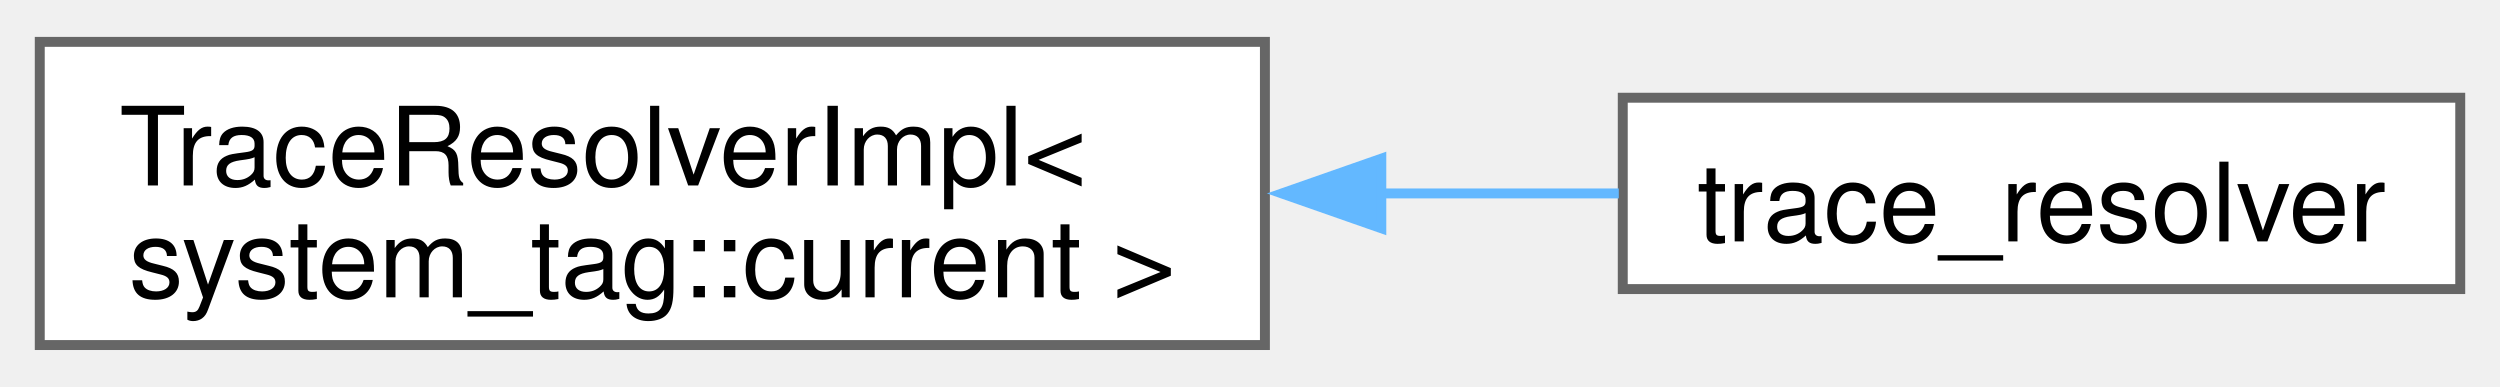
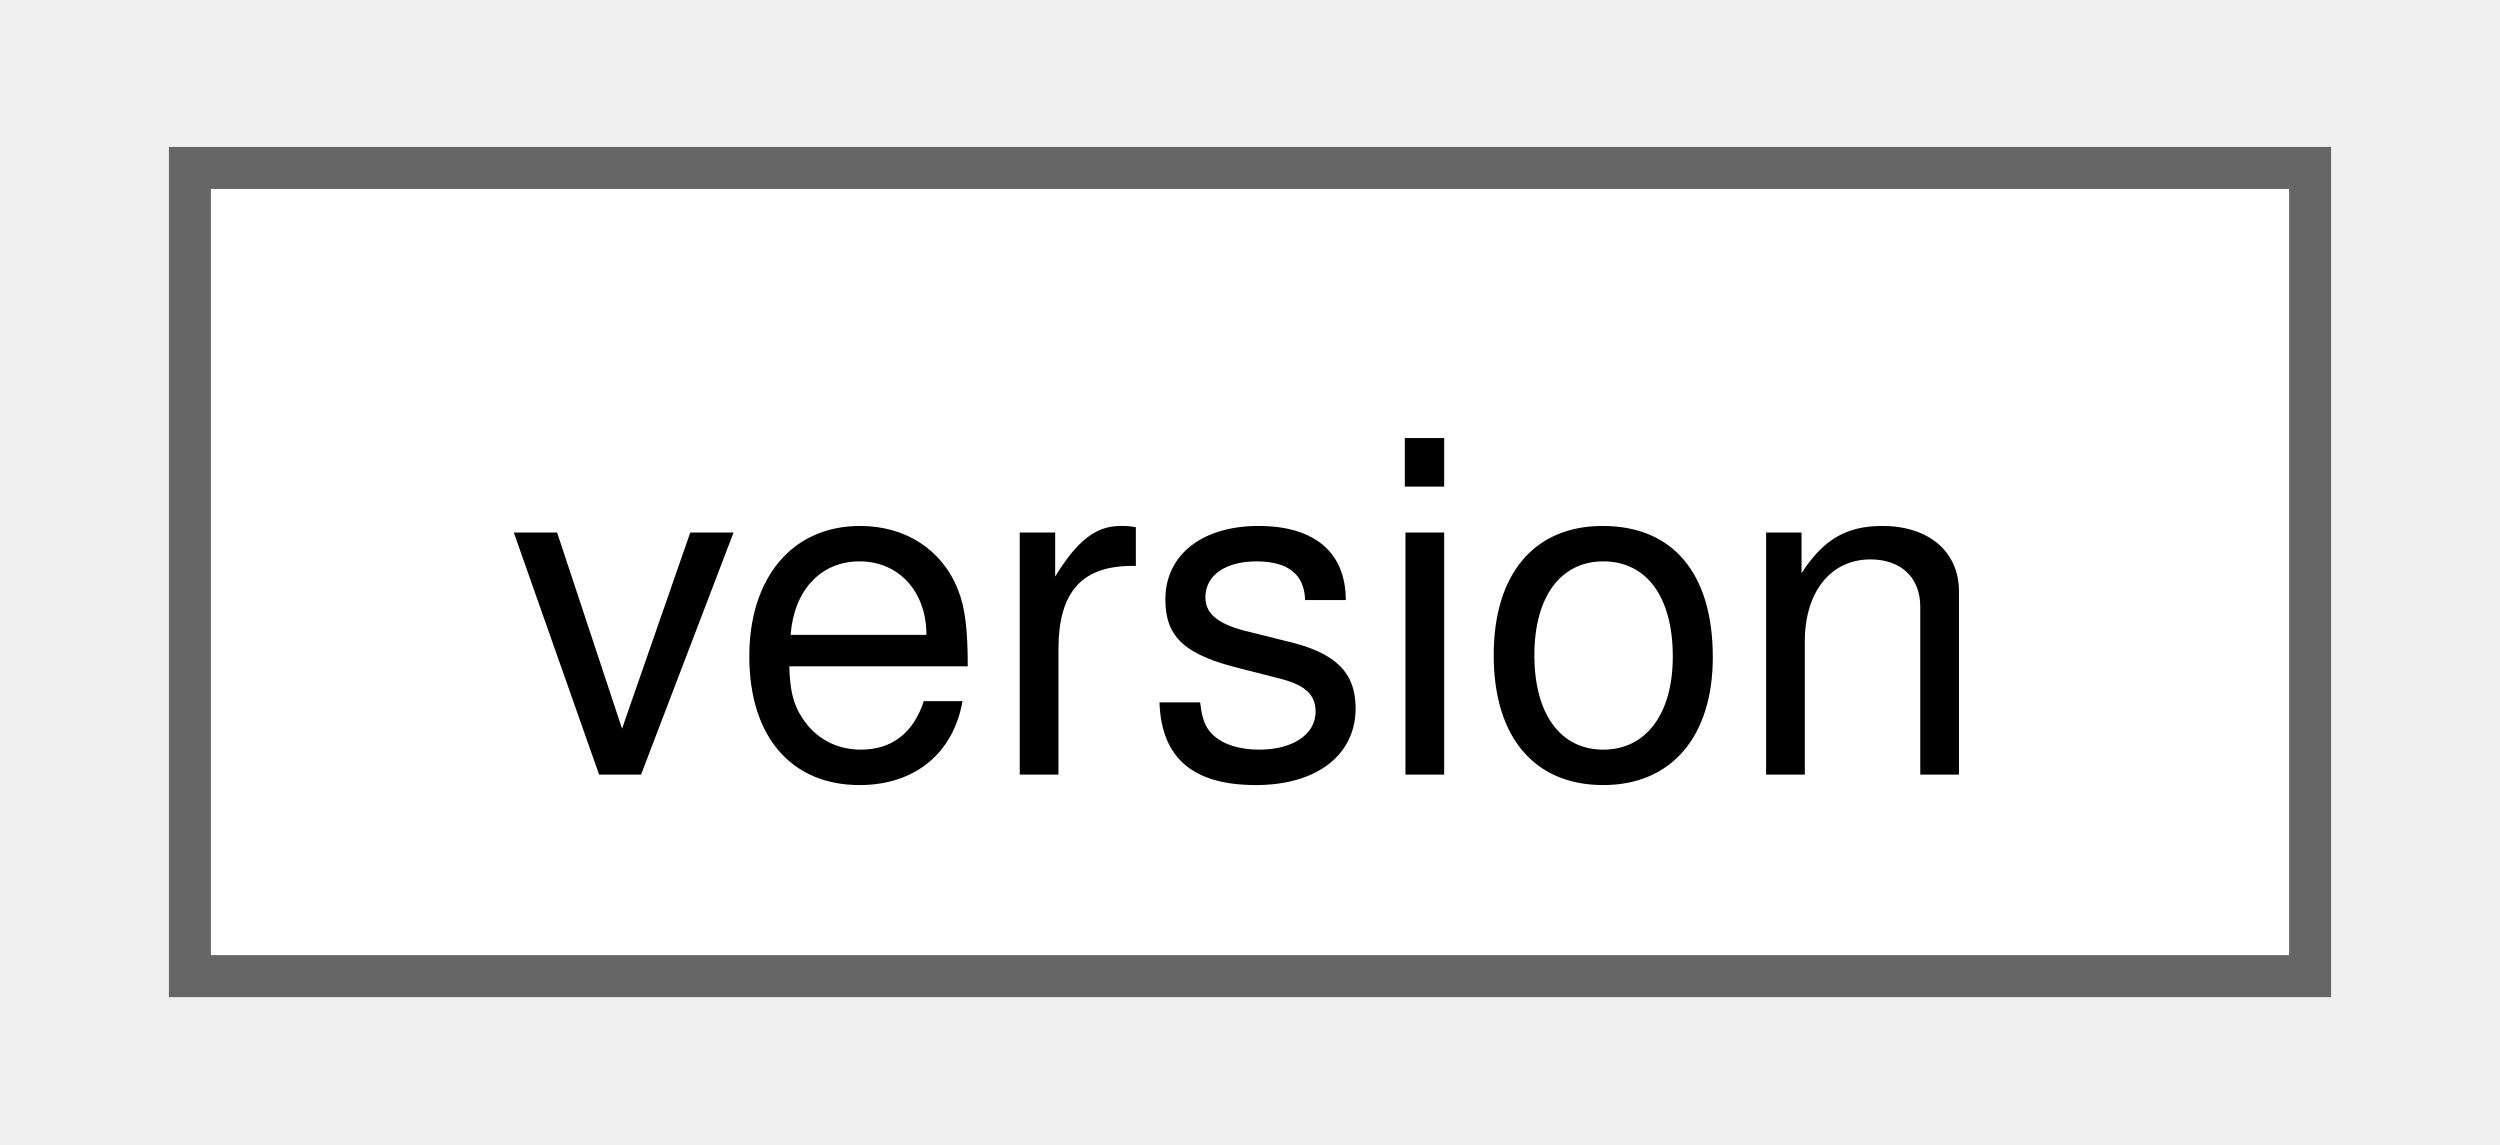
- <svg xmlns="http://www.w3.org/2000/svg" xmlns:xlink="http://www.w3.org/1999/xlink" width="252pt" height="39pt" viewBox="0.00 0.00 251.50 38.50">
-   <g id="graph0" class="graph" transform="scale(1 1) rotate(0) translate(4 34.5)">
+ <svg xmlns="http://www.w3.org/2000/svg" xmlns:xlink="http://www.w3.org/1999/xlink" width="59pt" height="27pt" viewBox="0.00 0.00 58.50 27.25">
+   <g id="graph0" class="graph" transform="scale(1 1) rotate(0) translate(4 23.25)">
    <g id="Node000000" class="node">
      <g id="a_Node000000">
-         <a xlink:href="namespacefloppy_1_1stacktrace.html" target="_top" xlink:title=" ">
-           <polygon fill="white" stroke="#666666" points="123.25,-30.5 0,-30.5 0,0 123.25,0 123.25,-30.5" />
-           <text text-anchor="start" x="8" y="-16.05" font-family="Helvetica,sans-Serif" font-size="11.00">TraceResolverImpl&lt;</text>
-           <text text-anchor="middle" x="61.62" y="-4.8" font-family="Helvetica,sans-Serif" font-size="11.00"> system_tag::current &gt;</text>
-         </a>
-       </g>
-     </g>
-     <g id="Node000001" class="node">
-       <g id="a_Node000001">
-         <a xlink:href="classfloppy_1_1stacktrace_1_1trace__resolver.html" target="_top" xlink:title=" ">
-           <polygon fill="white" stroke="#666666" points="243.5,-24.88 159.25,-24.88 159.25,-5.63 243.5,-5.63 243.5,-24.88" />
-           <text text-anchor="middle" x="201.38" y="-10.43" font-family="Helvetica,sans-Serif" font-size="11.00">trace_resolver</text>
-         </a>
-       </g>
-     </g>
-     <g id="edge66_Node000000_Node000001" class="edge">
-       <g id="a_edge66_Node000000_Node000001">
-         <a xlink:title=" ">
-           <path fill="none" stroke="#63b8ff" d="M134.71,-15.25C142.98,-15.25 151.19,-15.25 158.85,-15.25" />
-           <polygon fill="#63b8ff" stroke="#63b8ff" points="134.96,-11.75 124.96,-15.25 134.96,-18.75 134.96,-11.75" />
+         <a xlink:href="classfloppy_1_1meta_1_1version.html" target="_top" xlink:title="Version number structure.">
+           <polygon fill="white" stroke="#666666" points="50.5,-19.25 0,-19.25 0,0 50.5,0 50.5,-19.25" />
+           <text text-anchor="middle" x="25.25" y="-4.8" font-family="Helvetica,sans-Serif" font-size="11.00">version</text>
        </a>
      </g>
    </g>
  </g>
</svg>
